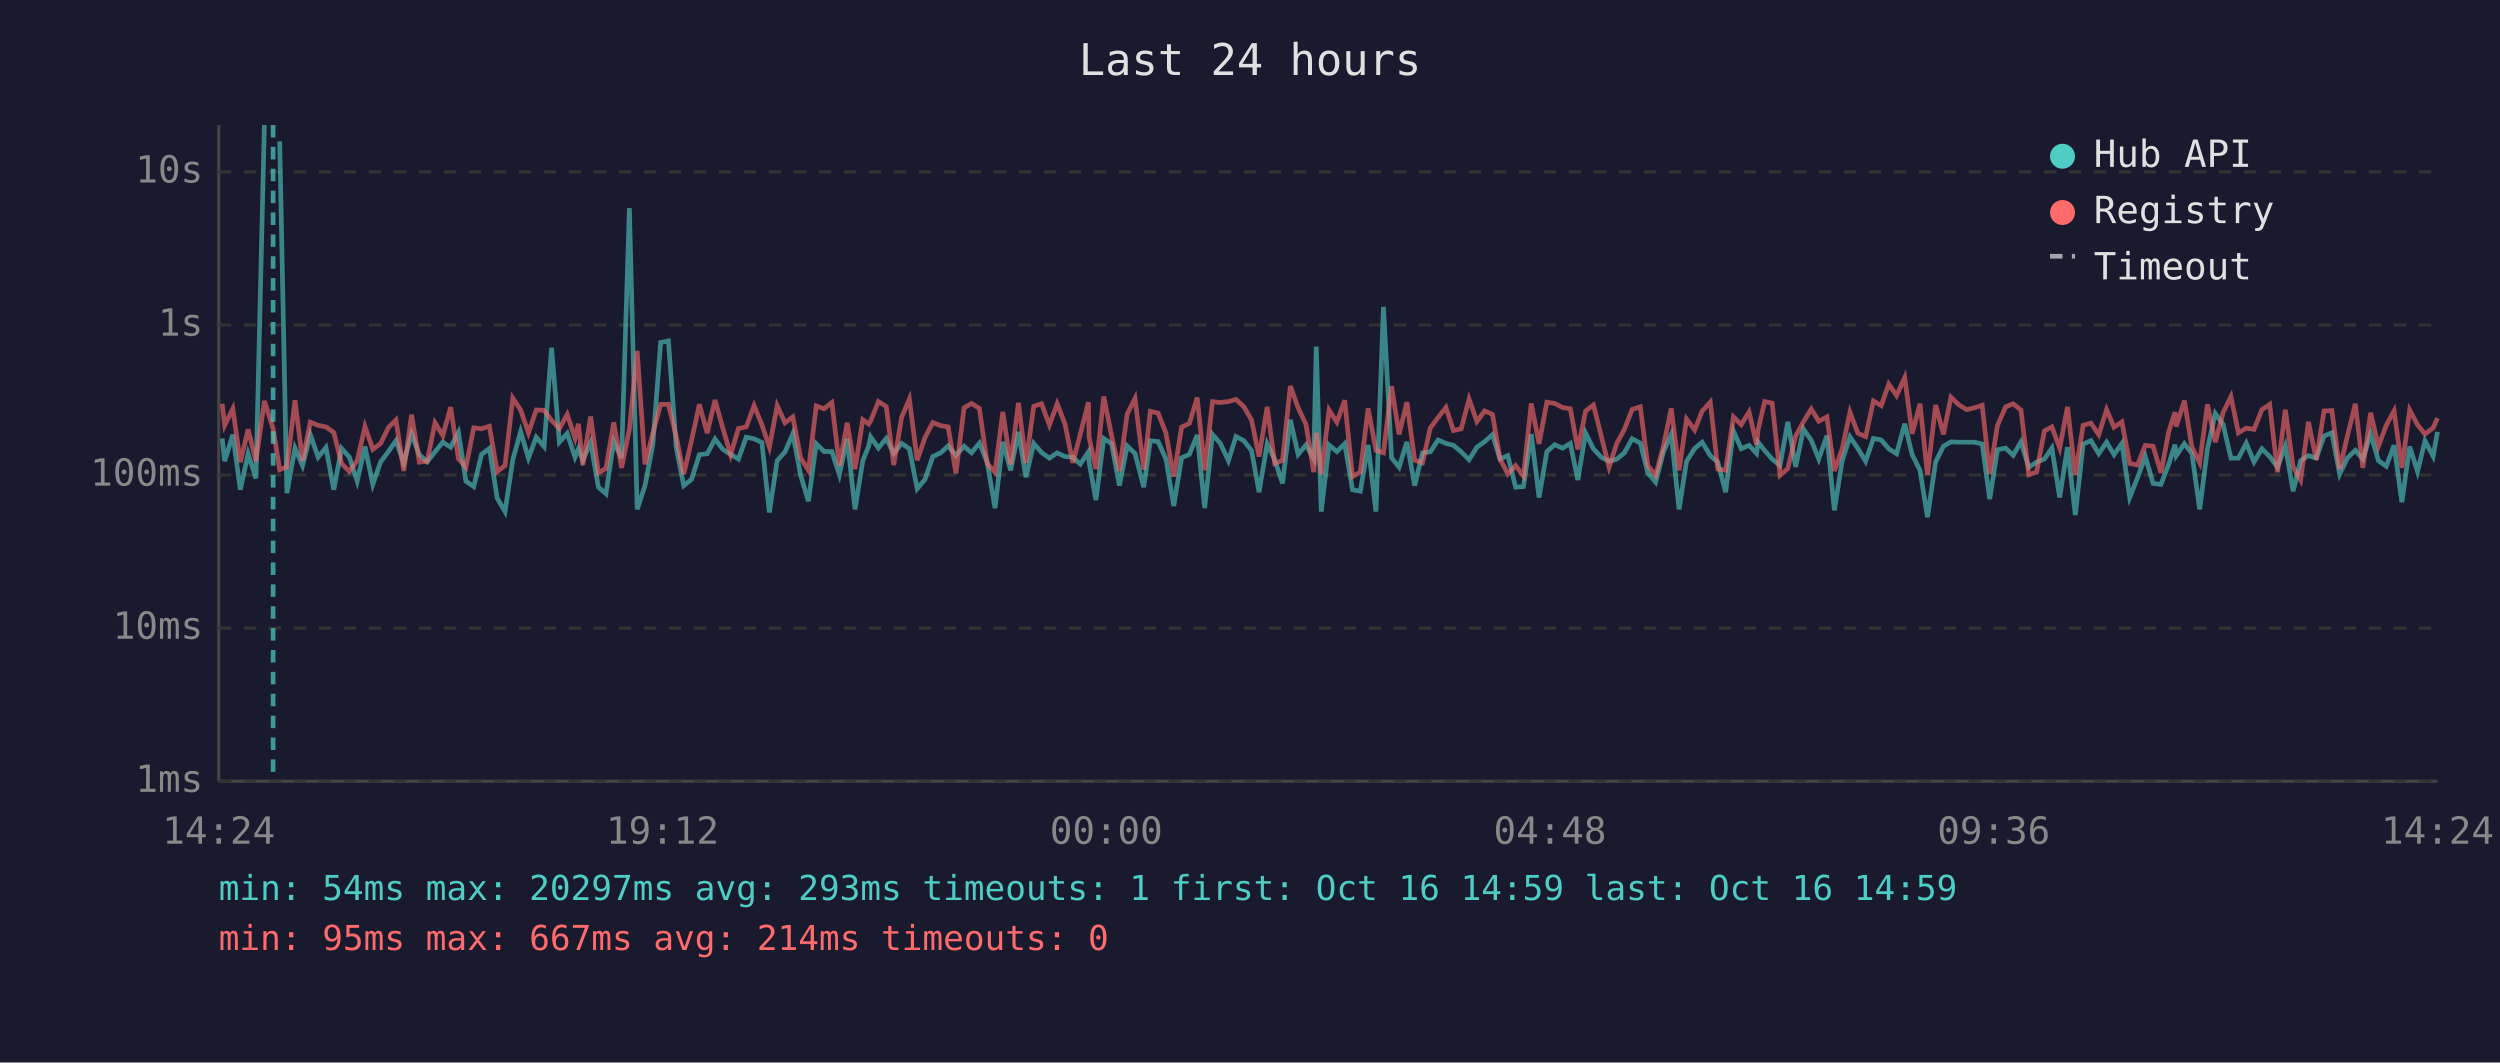
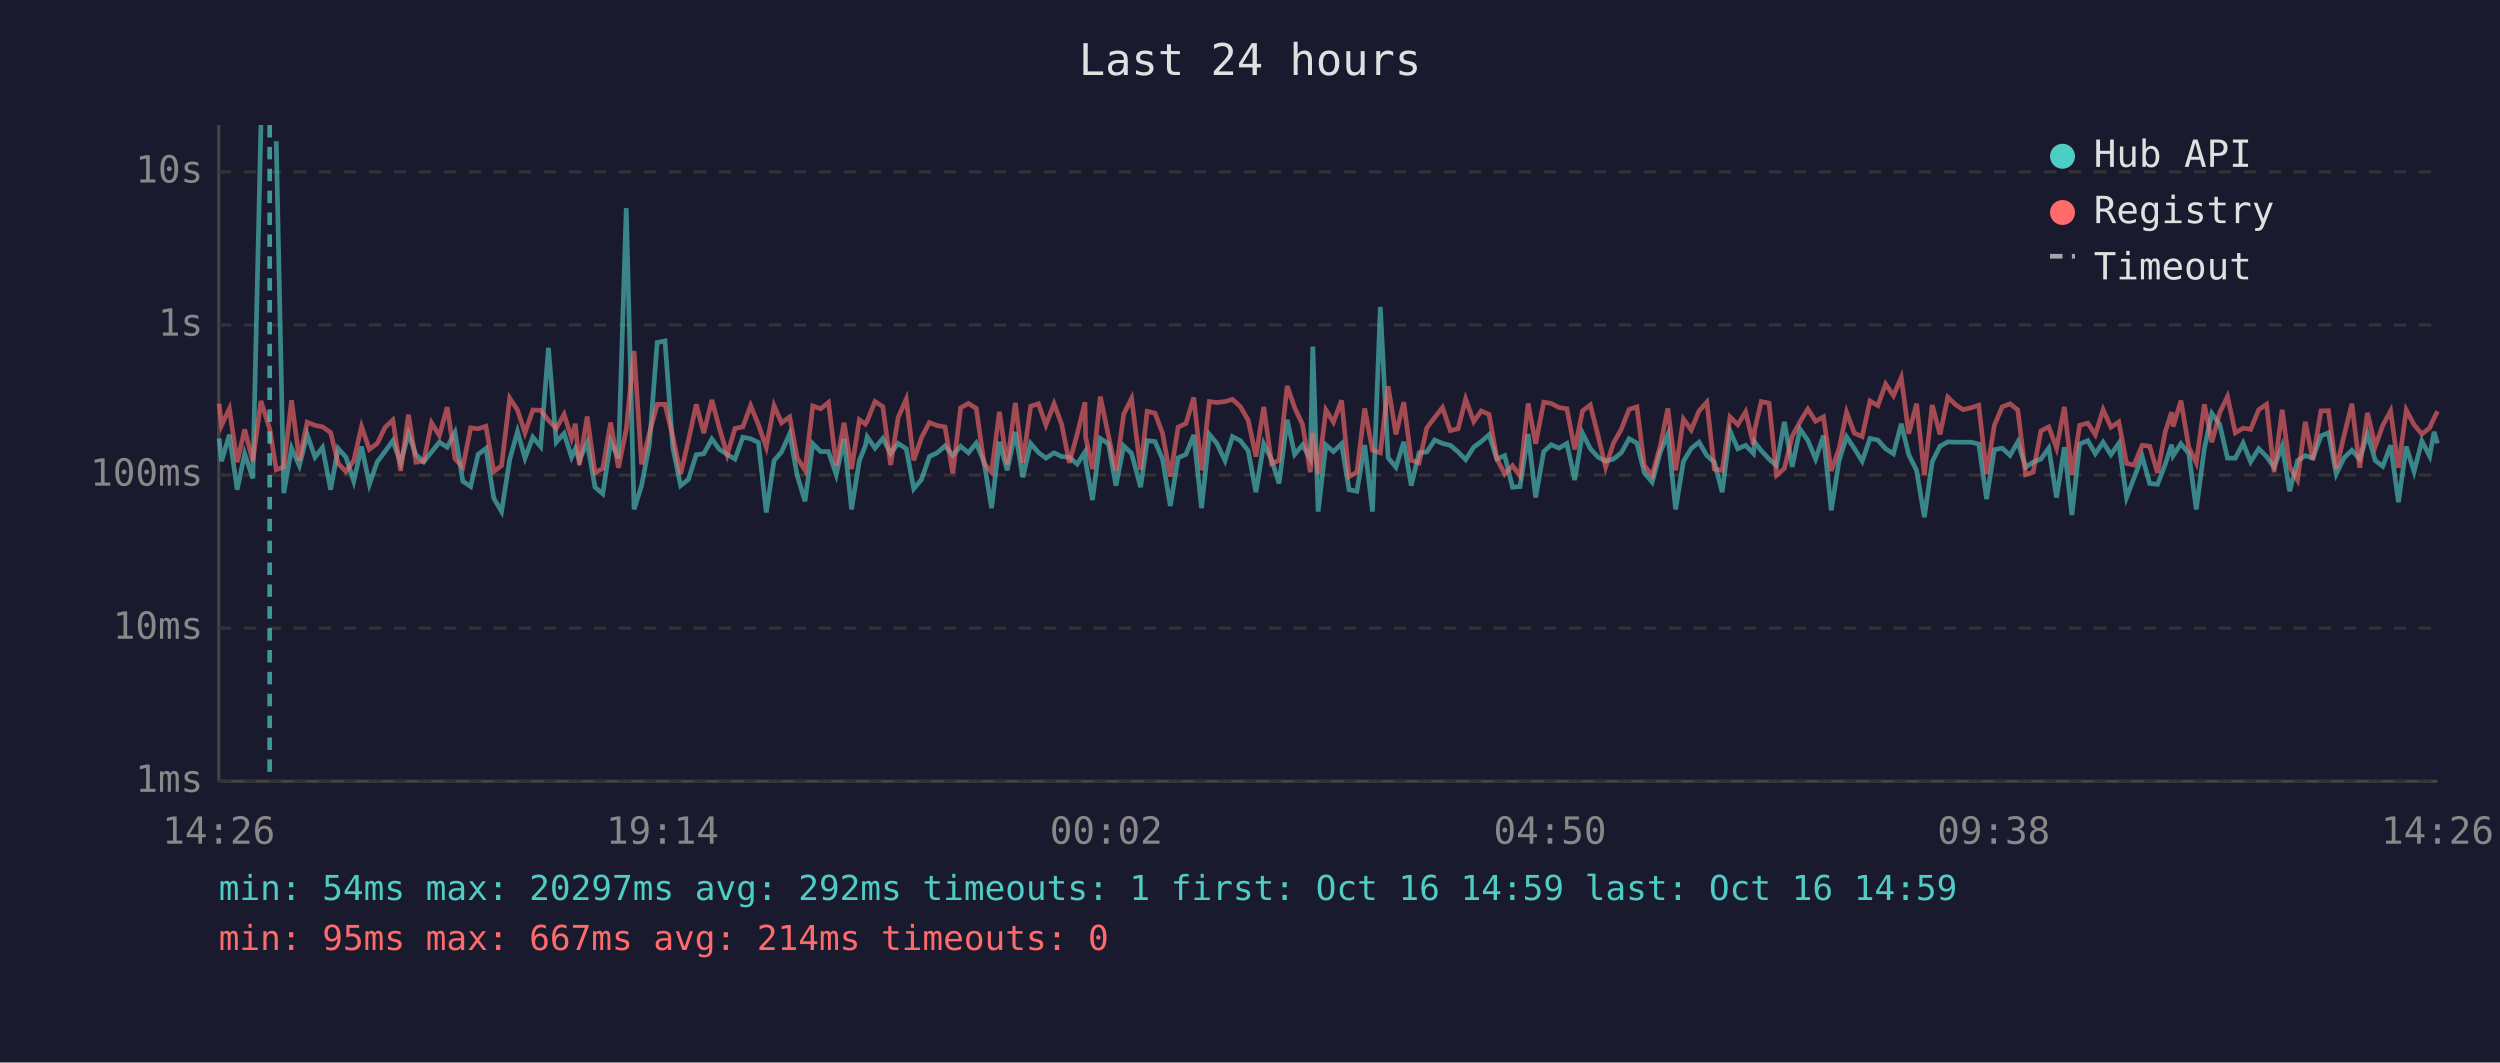
<svg xmlns="http://www.w3.org/2000/svg" viewBox="0 0 800 340" font-family="monospace" font-size="12">
  <rect width="800" height="340" fill="#1a1a2e" />
  <text x="400" y="24" fill="#e0e0e0" font-size="14" text-anchor="middle">Last 24 hours</text>
  <line x1="70" y1="40" x2="70" y2="250" stroke="#444" stroke-width="1" />
  <line x1="70" y1="250" x2="780" y2="250" stroke="#444" stroke-width="1" />
  <line x1="70" y1="250" x2="780" y2="250" stroke="#333" stroke-width="1" stroke-dasharray="4" />
  <text x="65" y="250" fill="#888" text-anchor="end" dominant-baseline="middle">1ms</text>
  <line x1="70" y1="201" x2="780" y2="201" stroke="#333" stroke-width="1" stroke-dasharray="4" />
  <text x="65" y="201" fill="#888" text-anchor="end" dominant-baseline="middle">10ms</text>
  <line x1="70" y1="152" x2="780" y2="152" stroke="#333" stroke-width="1" stroke-dasharray="4" />
  <text x="65" y="152" fill="#888" text-anchor="end" dominant-baseline="middle">100ms</text>
  <line x1="70" y1="104" x2="780" y2="104" stroke="#333" stroke-width="1" stroke-dasharray="4" />
  <text x="65" y="104" fill="#888" text-anchor="end" dominant-baseline="middle">1s</text>
  <line x1="70" y1="55" x2="780" y2="55" stroke="#333" stroke-width="1" stroke-dasharray="4" />
  <text x="65" y="55" fill="#888" text-anchor="end" dominant-baseline="middle">10s</text>
-   <text x="70" y="270" fill="#888" text-anchor="middle">14:24</text>
-   <text x="212" y="270" fill="#888" text-anchor="middle">19:12</text>
-   <text x="354" y="270" fill="#888" text-anchor="middle">00:00</text>
-   <text x="496" y="270" fill="#888" text-anchor="middle">04:48</text>
-   <text x="638" y="270" fill="#888" text-anchor="middle">09:36</text>
-   <text x="780" y="270" fill="#888" text-anchor="middle">14:24</text>
-   <polyline points="71.1,140.3 71.9,147.6 74.5,139.1 76.9,156.7 79.4,145.2 81.9,153.1 84.6,40.0" fill="none" stroke="#4ecdc4" stroke-width="1.5" opacity="0.6" />
-   <polyline points="89.5,45.2 91.8,157.8 94.4,143.4 96.8,149.0 99.3,139.1 101.8,146.3 104.3,143.2 106.8,156.7 109.3,143.5 111.8,146.3 114.3,154.0 116.8,142.9 119.3,155.0 121.8,147.8 124.3,144.5 126.7,141.0 129.2,148.1 131.7,138.8 134.2,145.5 136.7,147.8 139.2,144.6 141.7,141.5 144.2,143.1 146.7,138.4 149.1,154.0 151.6,155.7 154.1,145.4 156.6,143.5 159.1,159.4 161.6,163.7 164.1,147.1 166.6,138.1 169.1,146.6 171.6,139.9 174.1,142.9 176.5,111.3 179.0,141.5 181.5,138.7 184.0,146.3 185.1,143.6 186.5,147.3 189.0,141.6 191.5,155.9 193.9,158.0 196.4,141.3 198.9,146.6 201.4,66.6 203.9,163.0 206.4,155.4 208.9,142.3 211.4,109.6 213.9,109.1 216.4,143.2 218.8,155.4 221.3,153.4 223.8,145.5 226.3,145.2 228.8,140.5 231.3,143.8 233.8,145.4 236.3,146.9 238.8,139.9 241.3,140.4 243.8,141.6 246.2,164.0 248.7,147.4 251.2,144.6 253.7,138.8 256.2,152.1 258.7,160.4 261.2,142.0 263.7,144.5 266.2,144.5 268.6,151.9 271.1,140.4 273.6,163.0 276.1,147.4 278.0,142.7 278.6,139.8 281.1,143.4 283.6,140.3 286.0,145.1 288.5,141.9 291.0,143.6 293.5,156.4 296.0,153.4 298.5,146.1 301.0,144.9 303.4,142.7 305.9,145.7 308.5,142.8 310.9,144.9 313.4,141.8 315.9,147.9 318.4,162.6 320.9,141.4 323.4,150.5 325.9,138.2 328.3,152.7 330.8,141.9 333.3,144.8 335.8,146.6 338.3,144.9 340.8,146.1 343.3,146.3 345.7,148.5 348.3,144.6 348.5,147.9 350.7,160.0 353.2,140.3 355.7,142.0 358.2,155.4 360.7,142.7 363.2,145.1 366.0,155.9 368.1,141.0 370.6,141.3 373.1,146.9 375.6,161.9 378.1,146.5 380.6,145.4 383.1,139.2 385.5,162.6 388.0,139.0 390.5,141.9 393.1,147.4 395.5,139.7 398.0,141.0 400.5,144.2 402.9,157.5 405.5,142.0 407.9,147.1 410.4,154.7 412.9,134.3 415.4,145.4 417.9,142.4 420.4,146.8 421.2,110.9 422.8,163.7 425.3,142.4 427.8,144.5 430.3,142.0 432.8,156.7 435.3,157.2 437.8,142.4 440.3,163.7 442.7,98.2 445.3,146.5 447.7,149.5 450.2,141.4 452.7,155.4 455.2,144.9 457.7,144.6 460.2,140.8 462.7,141.9 465.1,142.5 467.6,144.6 470.1,147.1 472.6,143.1 475.1,141.3 477.6,139.1 480.0,146.9 482.5,145.8 485.0,155.9 487.5,155.7 490.0,138.9 492.5,159.2 495.0,144.5 497.5,142.3 500.0,143.4 502.5,141.9 504.9,153.6 507.4,138.6 509.9,143.6 512.4,146.3 514.9,147.6 517.4,146.9 519.8,144.9 522.3,140.4 524.9,141.8 527.3,151.3 529.8,154.3 532.3,144.6 534.8,139.0 537.3,163.0 539.7,147.6 542.3,143.5 544.7,141.5 547.3,145.8 549.7,147.9 552.2,157.5 554.7,137.9 557.2,143.6 559.7,142.5 562.1,145.1 562.6,141.5 564.7,144.2 567.1,146.9 569.6,149.0 572.1,135.0 574.6,149.4 577.1,137.3 579.6,140.9 582.0,146.9 584.6,139.4 587.0,163.3 589.5,147.4 592.0,139.8 594.5,143.5 597.0,147.6 599.5,140.3 602.0,140.8 604.4,143.6 606.9,145.2 609.5,135.6 611.9,145.5 614.4,150.5 616.8,165.5 619.4,147.8 621.9,142.8 624.3,141.4 626.8,141.5 629.3,141.5 631.8,141.5 634.3,142.1 636.7,159.7 639.2,143.9 641.8,143.4 644.2,145.7 646.7,141.4 649.2,149.5 651.7,147.9 654.2,146.9 656.6,143.4 659.1,159.2 661.6,143.1 664.1,164.8 666.6,142.1 669.1,141.0 671.6,145.2 674.1,141.5 676.5,145.5 679.0,141.9 681.5,159.2 684.0,152.9 686.5,146.1 689.0,154.7 691.5,155.0 694.0,148.5 696.0,142.3 696.4,145.8 699.0,142.0 701.4,145.1 703.9,163.0 706.4,143.5 708.9,132.3 711.4,135.8 713.9,146.6 716.3,146.6 718.8,141.8 721.3,147.8 723.8,143.6 726.3,146.1 728.8,149.5 731.3,142.7 733.8,157.2 736.2,147.4 738.7,145.8 741.2,146.6 743.7,139.5 746.2,138.5 748.7,151.7 751.2,146.5 753.7,144.1 756.1,146.9 758.6,138.9 761.1,147.4 763.6,149.2 766.1,142.5 768.6,160.7 771.1,142.9 773.6,150.9 776.0,141.1 778.6,146.0 780.0,138.2" fill="none" stroke="#4ecdc4" stroke-width="1.5" opacity="0.6" />
-   <polyline points="71.1,129.2 71.9,136.1 74.5,130.8 76.9,147.9 79.4,137.4 81.9,147.6 84.6,128.3 87.4,137.2 89.5,150.3 91.8,149.4 94.4,128.1 96.8,147.4 99.3,135.1 101.8,136.1 104.3,136.6 106.8,138.4 109.3,148.3 111.8,150.9 114.3,147.4 116.8,136.5 119.3,143.8 121.8,141.9 124.3,136.8 126.7,134.4 129.2,150.7 131.7,132.7 134.2,147.9 136.7,147.6 139.2,135.3 141.7,139.4 144.2,130.3 146.7,146.8 149.1,149.5 151.6,136.9 154.1,137.2 156.6,136.4 159.1,150.9 161.6,149.0 164.1,127.4 166.6,131.2 169.1,138.5 171.6,131.2 174.1,131.3 176.5,134.5 179.0,137.1 181.5,132.6 184.0,140.2 185.1,135.6 186.5,148.8 189.0,133.3 191.5,151.3 193.9,149.9 196.4,135.2 198.9,149.7 201.4,137.4 203.9,112.3 206.4,148.6 208.9,138.7 211.4,129.4 213.9,129.4 216.4,139.7 218.8,151.7 221.3,140.9 223.8,129.4 226.3,138.6 228.8,128.0 231.3,137.0 233.8,145.5 236.3,137.1 238.8,136.6 241.3,129.8 243.8,135.9 246.2,143.1 248.7,129.8 251.2,135.3 253.7,133.4 256.2,146.5 258.7,150.5 261.2,129.9 263.7,130.8 266.2,128.8 268.6,149.0 271.1,135.3 273.6,150.1 276.1,134.3 278.0,135.7 278.6,134.7 281.1,128.5 283.6,130.1 286.0,148.8 288.5,133.6 291.0,127.7 293.5,147.3 296.0,140.0 298.5,135.2 301.0,136.2 303.4,136.6 305.9,151.5 308.5,130.5 310.9,129.1 313.4,130.7 315.9,148.3 318.4,151.1 320.9,131.8 323.4,148.6 325.9,128.9 328.3,148.1 330.8,130.0 333.3,129.2 335.8,136.0 338.3,129.2 340.8,135.7 343.3,148.1 345.7,138.9 348.3,128.7 348.5,139.9 350.7,150.1 353.2,126.9 355.7,139.4 358.2,150.7 360.7,132.5 363.2,127.5 366.0,150.3 368.1,131.6 370.6,132.2 373.1,138.6 375.6,152.5 378.1,136.7 380.6,135.5 383.1,127.2 385.5,150.5 388.0,128.5 390.5,128.8 393.1,128.5 395.5,127.8 398.0,130.1 400.5,134.4 402.9,146.1 405.5,130.2 407.9,148.3 410.4,147.3 412.9,123.5 415.4,130.5 417.9,135.8 420.4,151.1 421.2,138.5 422.8,151.7 425.3,131.2 427.8,135.1 430.3,128.1 432.8,152.5 435.3,151.1 437.8,130.7 440.3,144.1 442.7,144.9 445.3,123.6 447.7,139.0 450.2,128.7 452.7,147.3 455.2,148.1 457.7,136.9 460.2,133.6 462.7,130.4 465.1,137.8 467.6,137.2 470.1,127.7 472.6,134.9 475.1,131.5 477.6,132.6 480.0,146.8 482.5,151.7 485.0,149.0 487.5,152.3 490.0,129.1 492.5,142.0 495.0,128.7 497.5,129.1 500.0,130.4 502.5,130.8 504.9,143.8 507.4,131.5 509.9,129.6 512.4,139.5 514.9,149.5 517.4,141.8 519.8,137.4 522.3,131.0 524.9,130.2 527.3,149.0 529.8,152.1 532.3,142.7 534.8,130.7 537.3,150.5 539.7,134.1 542.3,137.6 544.7,131.5 547.3,128.7 549.7,150.1 552.2,150.5 554.7,133.4 557.2,135.9 559.7,131.8 562.1,142.3 562.6,137.5 564.7,128.5 567.1,129.0 569.6,152.1 572.1,149.9 574.6,139.6 577.1,135.0 579.6,130.9 582.0,134.8 584.6,133.4 587.0,150.7 589.5,143.6 592.0,131.9 594.5,138.6 597.0,139.7 599.5,128.3 602.0,129.8 604.4,122.9 606.9,126.6 609.5,120.8 611.9,138.8 614.4,129.2 616.8,151.9 619.4,129.6 621.9,139.0 624.3,127.1 626.8,129.5 629.3,131.1 631.8,130.5 634.3,129.7 636.7,151.7 639.2,136.1 641.8,130.2 644.2,129.2 646.7,131.2 649.2,151.9 651.7,151.1 654.2,137.9 656.6,136.6 659.1,143.4 661.6,130.2 664.1,151.9 666.6,136.1 669.1,135.4 671.6,139.1 674.1,131.1 676.5,136.7 679.0,135.0 681.5,148.3 684.0,148.8 686.5,142.5 689.0,142.8 691.5,151.3 694.0,138.1 696.0,131.9 696.4,136.5 699.0,128.2 701.4,143.1 703.9,148.1 706.4,129.4 708.9,141.5 711.4,132.0 713.9,126.9 716.3,138.5 718.8,137.0 721.3,137.4 723.8,131.1 726.3,129.4 728.8,151.1 731.3,131.1 733.8,149.4 736.2,153.6 738.7,135.0 741.2,147.1 743.7,131.5 746.2,131.4 748.7,150.1 751.2,139.4 753.7,129.2 756.1,149.7 758.6,132.1 761.1,142.8 763.6,136.1 766.1,131.5 768.6,149.7 771.1,131.2 773.6,135.9 776.0,138.9 778.6,136.9 780.0,133.8" fill="none" stroke="#ff6b6b" stroke-width="1.5" opacity="0.6" />
-   <line x1="87.4" y1="40" x2="87.4" y2="250" stroke="#4ecdc4" stroke-width="1.5" stroke-dasharray="4,3" opacity="0.7" />
+   <text x="70" y="270" fill="#888" text-anchor="middle">14:26</text>
+   <text x="212" y="270" fill="#888" text-anchor="middle">19:14</text>
+   <text x="354" y="270" fill="#888" text-anchor="middle">00:02</text>
+   <text x="496" y="270" fill="#888" text-anchor="middle">04:50</text>
+   <text x="638" y="270" fill="#888" text-anchor="middle">09:38</text>
+   <text x="780" y="270" fill="#888" text-anchor="middle">14:26</text>
+   <polyline points="70.1,140.3 70.9,147.6 73.4,139.1 75.9,156.7 78.3,145.2 80.9,153.1 83.5,40.0" fill="none" stroke="#4ecdc4" stroke-width="1.5" opacity="0.6" />
+   <polyline points="88.4,45.2 90.8,157.8 93.3,143.4 95.8,149.0 98.3,139.1 100.8,146.3 103.2,143.2 105.8,156.7 108.2,143.5 110.7,146.3 113.2,154.0 115.7,142.9 118.2,155.0 120.7,147.8 123.2,144.5 125.7,141.0 128.2,148.1 130.7,138.8 133.1,145.5 135.6,147.8 138.1,144.6 140.6,141.5 143.1,143.1 145.6,138.4 148.1,154.0 150.6,155.7 153.0,145.4 155.5,143.5 158.0,159.4 160.5,163.7 163.1,147.1 165.6,138.1 168.0,146.6 170.5,139.9 173.0,142.9 175.5,111.3 178.0,141.5 180.5,138.7 182.9,146.3 184.1,143.6 185.4,147.3 187.9,141.6 190.4,155.9 192.9,158.0 195.4,141.3 197.9,146.6 200.4,66.6 202.9,163.0 205.3,155.4 207.8,142.3 210.3,109.6 212.8,109.1 215.3,143.2 217.8,155.4 220.3,153.4 222.8,145.5 225.2,145.2 227.8,140.5 230.2,143.8 232.7,145.4 235.2,146.9 237.7,139.9 240.2,140.4 242.7,141.6 245.2,164.0 247.7,147.4 250.1,144.6 252.7,138.8 255.1,152.1 257.6,160.4 260.1,142.0 262.6,144.5 265.1,144.5 267.6,151.9 270.1,140.4 272.5,163.0 275.0,147.4 276.9,142.7 277.5,139.8 280.0,143.4 282.5,140.3 285.0,145.1 287.4,141.9 290.0,143.6 292.4,156.4 294.9,153.4 297.4,146.1 299.9,144.9 302.4,142.7 304.9,145.7 307.4,142.8 309.9,144.9 312.4,141.8 314.9,147.9 317.3,162.6 319.8,141.4 322.3,150.5 324.9,138.2 327.3,152.7 329.8,141.9 332.3,144.8 334.7,146.6 337.3,144.9 339.7,146.1 342.2,146.3 344.7,148.5 347.2,144.6 347.4,147.9 349.6,160.0 352.1,140.3 354.7,142.0 357.1,155.4 359.6,142.7 362.1,145.1 365.0,155.9 367.1,141.0 369.6,141.3 372.0,146.9 374.5,161.9 377.0,146.5 379.5,145.4 382.0,139.2 384.5,162.6 387.0,139.0 389.4,141.9 392.0,147.4 394.4,139.7 396.9,141.0 399.4,144.2 401.9,157.5 404.4,142.0 406.9,147.1 409.3,154.7 411.9,134.3 414.3,145.4 416.8,142.4 419.3,146.8 420.1,110.9 421.8,163.7 424.3,142.4 426.7,144.5 429.3,142.0 431.7,156.7 434.2,157.2 436.7,142.4 439.2,163.7 441.7,98.2 444.2,146.5 446.7,149.5 449.2,141.4 451.6,155.4 454.1,144.9 456.6,144.6 459.1,140.8 461.6,141.9 464.1,142.5 466.6,144.6 469.0,147.1 471.6,143.1 474.0,141.3 476.5,139.1 479.0,146.9 481.5,145.8 484.0,155.9 486.4,155.7 489.0,138.9 491.4,159.2 494.0,144.5 496.4,142.3 498.9,143.4 501.4,141.9 503.9,153.6 506.4,138.6 508.9,143.6 511.4,146.3 513.8,147.6 516.3,146.9 518.8,144.9 521.3,140.4 523.8,141.8 526.2,151.3 528.7,154.3 531.3,144.6 533.7,139.0 536.2,163.0 538.7,147.6 541.2,143.5 543.7,141.5 546.2,145.8 548.6,147.9 551.1,157.5 553.6,137.9 556.1,143.6 558.6,142.5 561.1,145.1 561.5,141.5 563.6,144.2 566.1,146.9 568.5,149.0 571.0,135.0 573.5,149.4 576.0,137.3 578.5,140.9 581.0,146.9 583.5,139.4 586.0,163.3 588.5,147.4 590.9,139.8 593.4,143.5 595.9,147.6 598.4,140.3 600.9,140.8 603.4,143.6 605.9,145.2 608.4,135.6 610.8,145.5 613.3,150.5 615.8,165.5 618.3,147.8 620.8,142.8 623.3,141.4 625.8,141.5 628.2,141.5 630.7,141.5 633.2,142.1 635.7,159.7 638.2,143.9 640.7,143.4 643.2,145.7 645.7,141.4 648.2,149.5 650.6,147.9 653.1,146.9 655.6,143.4 658.1,159.2 660.6,143.1 663.0,164.8 665.5,142.1 668.1,141.0 670.5,145.2 673.0,141.5 675.5,145.5 678.0,141.9 680.5,159.2 682.9,152.9 685.5,146.1 687.9,154.7 690.4,155.0 692.9,148.5 694.9,142.3 695.4,145.8 697.9,142.0 700.4,145.1 702.8,163.0 705.4,143.5 707.8,132.3 710.3,135.8 712.8,146.6 715.3,146.6 717.8,141.8 720.2,147.8 722.8,143.6 725.3,146.1 727.7,149.5 730.3,142.7 732.7,157.2 735.2,147.4 737.7,145.8 740.1,146.6 742.7,139.5 745.1,138.5 747.6,151.7 750.1,146.5 752.6,144.1 755.1,146.9 757.6,138.9 760.1,147.4 762.5,149.2 765.0,142.5 767.5,160.7 770.0,142.9 772.5,150.9 775.0,141.1 777.5,146.0 778.9,138.2 780.0,141.9" fill="none" stroke="#4ecdc4" stroke-width="1.5" opacity="0.6" />
+   <polyline points="70.1,129.2 70.9,136.1 73.4,130.8 75.9,147.9 78.3,137.4 80.9,147.6 83.5,128.3 86.3,137.2 88.4,150.3 90.8,149.4 93.3,128.1 95.8,147.4 98.3,135.1 100.8,136.1 103.2,136.6 105.8,138.4 108.2,148.3 110.7,150.9 113.2,147.4 115.7,136.5 118.2,143.8 120.7,141.9 123.2,136.8 125.7,134.4 128.2,150.7 130.7,132.7 133.1,147.9 135.6,147.6 138.1,135.3 140.6,139.4 143.1,130.3 145.6,146.8 148.1,149.5 150.6,136.9 153.0,137.2 155.5,136.4 158.0,150.9 160.5,149.0 163.1,127.4 165.6,131.2 168.0,138.5 170.5,131.2 173.0,131.3 175.5,134.5 178.0,137.1 180.5,132.6 182.9,140.2 184.1,135.6 185.4,148.8 187.9,133.3 190.4,151.3 192.9,149.9 195.4,135.2 197.9,149.7 200.4,137.4 202.9,112.3 205.3,148.6 207.8,138.7 210.3,129.4 212.8,129.4 215.3,139.7 217.8,151.7 220.3,140.9 222.8,129.4 225.2,138.6 227.8,128.0 230.2,137.0 232.7,145.5 235.2,137.1 237.7,136.6 240.2,129.8 242.7,135.9 245.2,143.1 247.7,129.8 250.1,135.3 252.7,133.4 255.1,146.5 257.6,150.5 260.1,129.9 262.6,130.8 265.1,128.8 267.6,149.0 270.1,135.3 272.5,150.1 275.0,134.3 276.9,135.7 277.5,134.7 280.0,128.5 282.5,130.1 285.0,148.8 287.4,133.6 290.0,127.7 292.4,147.3 294.9,140.0 297.4,135.2 299.9,136.2 302.4,136.6 304.9,151.5 307.4,130.5 309.9,129.1 312.4,130.7 314.9,148.3 317.3,151.1 319.8,131.8 322.3,148.6 324.9,128.9 327.3,148.1 329.8,130.0 332.3,129.2 334.7,136.0 337.3,129.2 339.7,135.7 342.2,148.1 344.7,138.9 347.2,128.7 347.4,139.9 349.6,150.1 352.1,126.9 354.7,139.4 357.1,150.7 359.6,132.5 362.1,127.5 365.0,150.3 367.1,131.6 369.6,132.2 372.0,138.6 374.5,152.5 377.0,136.7 379.5,135.5 382.0,127.2 384.5,150.5 387.0,128.5 389.4,128.8 392.0,128.5 394.4,127.8 396.9,130.1 399.4,134.4 401.9,146.1 404.4,130.2 406.9,148.3 409.3,147.3 411.9,123.5 414.3,130.5 416.8,135.8 419.3,151.1 420.1,138.5 421.8,151.7 424.3,131.2 426.7,135.1 429.3,128.1 431.7,152.5 434.2,151.1 436.7,130.7 439.2,144.1 441.7,144.9 444.2,123.6 446.7,139.0 449.2,128.7 451.6,147.3 454.1,148.1 456.6,136.9 459.1,133.6 461.6,130.4 464.1,137.8 466.6,137.2 469.0,127.7 471.6,134.9 474.0,131.5 476.5,132.6 479.0,146.8 481.5,151.7 484.0,149.0 486.4,152.3 489.0,129.1 491.4,142.0 494.0,128.7 496.4,129.1 498.9,130.4 501.4,130.8 503.9,143.8 506.4,131.5 508.9,129.6 511.4,139.5 513.8,149.5 516.3,141.8 518.8,137.4 521.3,131.0 523.8,130.2 526.2,149.0 528.7,152.1 531.3,142.7 533.7,130.7 536.2,150.5 538.7,134.1 541.2,137.6 543.7,131.5 546.2,128.7 548.6,150.1 551.1,150.5 553.6,133.4 556.1,135.9 558.6,131.8 561.1,142.3 561.5,137.5 563.6,128.5 566.1,129.0 568.5,152.1 571.0,149.9 573.5,139.6 576.0,135.0 578.5,130.9 581.0,134.8 583.5,133.4 586.0,150.7 588.5,143.6 590.9,131.9 593.4,138.6 595.9,139.7 598.4,128.3 600.9,129.8 603.4,122.9 605.9,126.6 608.4,120.8 610.8,138.8 613.3,129.2 615.8,151.9 618.3,129.6 620.8,139.0 623.3,127.1 625.8,129.5 628.2,131.1 630.7,130.5 633.2,129.7 635.7,151.7 638.2,136.1 640.7,130.2 643.2,129.2 645.7,131.2 648.2,151.9 650.6,151.1 653.1,137.9 655.6,136.6 658.1,143.4 660.6,130.2 663.0,151.9 665.5,136.1 668.1,135.4 670.5,139.1 673.0,131.1 675.5,136.7 678.0,135.0 680.5,148.3 682.9,148.8 685.5,142.5 687.9,142.8 690.4,151.3 692.9,138.1 694.9,131.9 695.4,136.5 697.9,128.2 700.4,143.1 702.8,148.1 705.4,129.4 707.8,141.5 710.3,132.0 712.8,126.9 715.3,138.5 717.8,137.0 720.2,137.4 722.8,131.1 725.3,129.4 727.7,151.1 730.3,131.1 732.7,149.4 735.2,153.6 737.7,135.0 740.1,147.1 742.7,131.5 745.1,131.4 747.6,150.1 750.1,139.4 752.6,129.2 755.1,149.7 757.6,132.1 760.1,142.8 762.5,136.1 765.0,131.5 767.5,149.7 770.0,131.2 772.5,135.9 775.0,138.9 777.5,136.9 778.9,133.8 780.0,131.6" fill="none" stroke="#ff6b6b" stroke-width="1.5" opacity="0.6" />
+   <line x1="86.3" y1="40" x2="86.3" y2="250" stroke="#4ecdc4" stroke-width="1.5" stroke-dasharray="4,3" opacity="0.7" />
  <circle cx="660" cy="50" r="4" fill="#4ecdc4" />
  <text x="670" y="50" fill="#e0e0e0" dominant-baseline="middle">Hub API</text>
  <circle cx="660" cy="68" r="4" fill="#ff6b6b" />
  <text x="670" y="68" fill="#e0e0e0" dominant-baseline="middle">Registry</text>
  <line x1="656" y1="82" x2="664" y2="82" stroke="#e0e0e0" stroke-width="1.5" stroke-dasharray="4,3" opacity="0.7" />
  <text x="670" y="86" fill="#e0e0e0" dominant-baseline="middle">Timeout</text>
-   <text x="70" y="288" fill="#4ecdc4" font-size="11">min: 54ms  max: 20297ms  avg: 293ms  timeouts: 1  first: Oct 16 14:59  last: Oct 16 14:59</text>
+   <text x="70" y="288" fill="#4ecdc4" font-size="11">min: 54ms  max: 20297ms  avg: 292ms  timeouts: 1  first: Oct 16 14:59  last: Oct 16 14:59</text>
  <text x="70" y="304" fill="#ff6b6b" font-size="11">min: 95ms  max: 667ms  avg: 214ms  timeouts: 0</text>
</svg>
